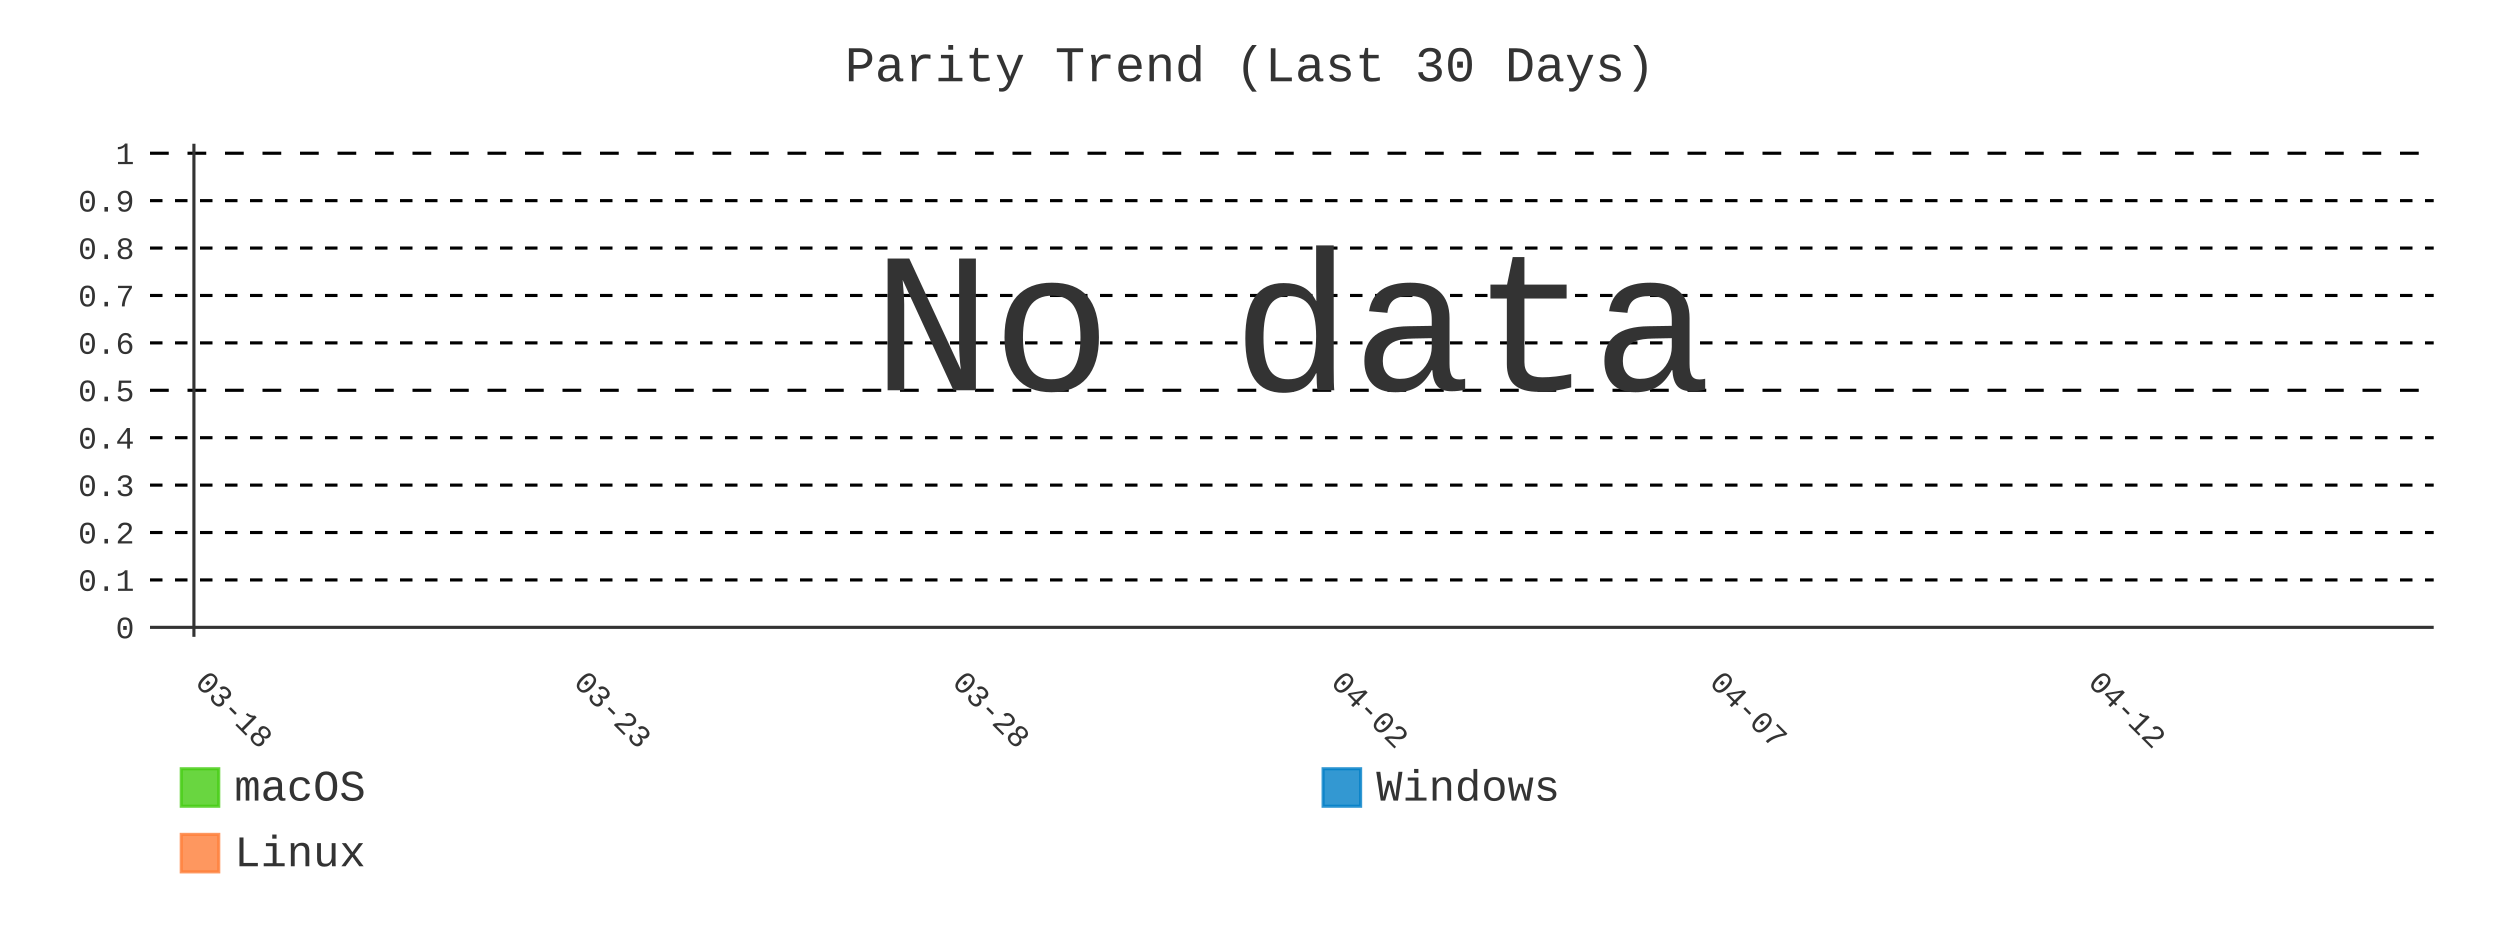
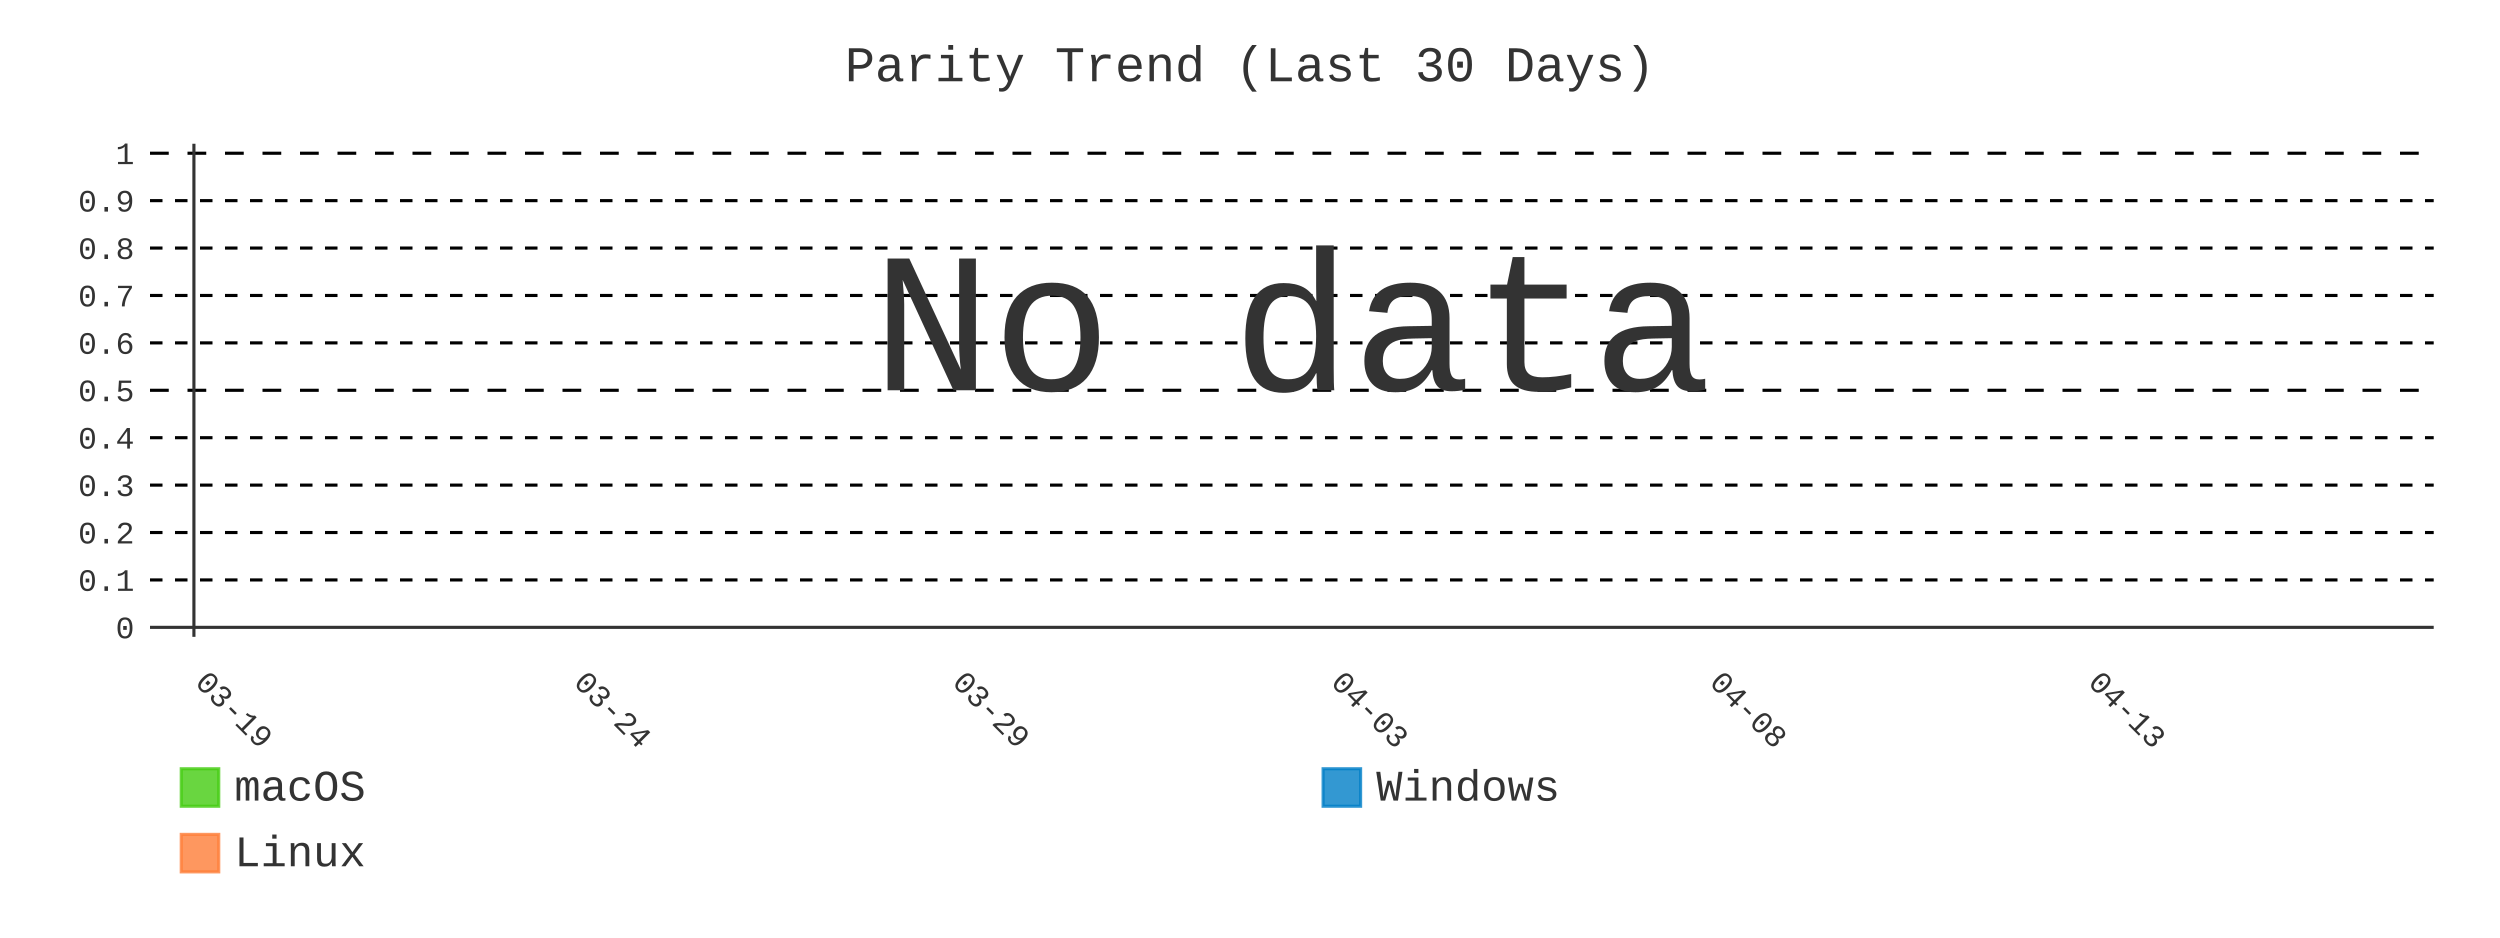
- <svg xmlns="http://www.w3.org/2000/svg" id="chart-d7b0f3b6-7c64-401b-bb86-4fd45cd39f7e" class="pygal-chart" viewBox="0 0 800 300">
+ <svg xmlns="http://www.w3.org/2000/svg" id="chart-9610fd53-283a-4007-8de6-7d16161981cd" class="pygal-chart" viewBox="0 0 800 300">
  <defs>
-     <style type="text/css">#chart-d7b0f3b6-7c64-401b-bb86-4fd45cd39f7e{-webkit-user-select:none;-webkit-font-smoothing:antialiased;font-family:Consolas,"Liberation Mono",Menlo,Courier,monospace}#chart-d7b0f3b6-7c64-401b-bb86-4fd45cd39f7e .title{font-family:Consolas,"Liberation Mono",Menlo,Courier,monospace;font-size:16px}#chart-d7b0f3b6-7c64-401b-bb86-4fd45cd39f7e .legends .legend text{font-family:Consolas,"Liberation Mono",Menlo,Courier,monospace;font-size:14px}#chart-d7b0f3b6-7c64-401b-bb86-4fd45cd39f7e .axis text{font-family:Consolas,"Liberation Mono",Menlo,Courier,monospace;font-size:10px}#chart-d7b0f3b6-7c64-401b-bb86-4fd45cd39f7e .axis text.major{font-family:Consolas,"Liberation Mono",Menlo,Courier,monospace;font-size:10px}#chart-d7b0f3b6-7c64-401b-bb86-4fd45cd39f7e .text-overlay text.value{font-family:Consolas,"Liberation Mono",Menlo,Courier,monospace;font-size:16px}#chart-d7b0f3b6-7c64-401b-bb86-4fd45cd39f7e .text-overlay text.label{font-family:Consolas,"Liberation Mono",Menlo,Courier,monospace;font-size:10px}#chart-d7b0f3b6-7c64-401b-bb86-4fd45cd39f7e .tooltip{font-family:Consolas,"Liberation Mono",Menlo,Courier,monospace;font-size:14px}#chart-d7b0f3b6-7c64-401b-bb86-4fd45cd39f7e text.no_data{font-family:Consolas,"Liberation Mono",Menlo,Courier,monospace;font-size:64px}
- #chart-d7b0f3b6-7c64-401b-bb86-4fd45cd39f7e{background-color:transparent}#chart-d7b0f3b6-7c64-401b-bb86-4fd45cd39f7e path,#chart-d7b0f3b6-7c64-401b-bb86-4fd45cd39f7e line,#chart-d7b0f3b6-7c64-401b-bb86-4fd45cd39f7e rect,#chart-d7b0f3b6-7c64-401b-bb86-4fd45cd39f7e circle{-webkit-transition:400ms;-moz-transition:400ms;transition:400ms}#chart-d7b0f3b6-7c64-401b-bb86-4fd45cd39f7e .graph &gt; .background{fill:transparent}#chart-d7b0f3b6-7c64-401b-bb86-4fd45cd39f7e .plot &gt; .background{fill:transparent}#chart-d7b0f3b6-7c64-401b-bb86-4fd45cd39f7e .graph{fill:#333}#chart-d7b0f3b6-7c64-401b-bb86-4fd45cd39f7e text.no_data{fill:#333}#chart-d7b0f3b6-7c64-401b-bb86-4fd45cd39f7e .title{fill:#333}#chart-d7b0f3b6-7c64-401b-bb86-4fd45cd39f7e .legends .legend text{fill:#333}#chart-d7b0f3b6-7c64-401b-bb86-4fd45cd39f7e .legends .legend:hover text{fill:#333}#chart-d7b0f3b6-7c64-401b-bb86-4fd45cd39f7e .axis .line{stroke:#333}#chart-d7b0f3b6-7c64-401b-bb86-4fd45cd39f7e .axis .guide.line{stroke:#666}#chart-d7b0f3b6-7c64-401b-bb86-4fd45cd39f7e .axis .major.line{stroke:#333}#chart-d7b0f3b6-7c64-401b-bb86-4fd45cd39f7e .axis text.major{fill:#333}#chart-d7b0f3b6-7c64-401b-bb86-4fd45cd39f7e .axis.y .guides:hover .guide.line,#chart-d7b0f3b6-7c64-401b-bb86-4fd45cd39f7e .line-graph .axis.x .guides:hover .guide.line,#chart-d7b0f3b6-7c64-401b-bb86-4fd45cd39f7e .stackedline-graph .axis.x .guides:hover .guide.line,#chart-d7b0f3b6-7c64-401b-bb86-4fd45cd39f7e .xy-graph .axis.x .guides:hover .guide.line{stroke:#333}#chart-d7b0f3b6-7c64-401b-bb86-4fd45cd39f7e .axis .guides:hover text{fill:#333}#chart-d7b0f3b6-7c64-401b-bb86-4fd45cd39f7e .reactive{fill-opacity:.8;stroke-opacity:.8;stroke-width:1}#chart-d7b0f3b6-7c64-401b-bb86-4fd45cd39f7e .ci{stroke:#333}#chart-d7b0f3b6-7c64-401b-bb86-4fd45cd39f7e .reactive.active,#chart-d7b0f3b6-7c64-401b-bb86-4fd45cd39f7e .active .reactive{fill-opacity:.9;stroke-opacity:.9;stroke-width:4}#chart-d7b0f3b6-7c64-401b-bb86-4fd45cd39f7e .ci .reactive.active{stroke-width:1.5}#chart-d7b0f3b6-7c64-401b-bb86-4fd45cd39f7e .series text{fill:#333}#chart-d7b0f3b6-7c64-401b-bb86-4fd45cd39f7e .tooltip rect{fill:transparent;stroke:#333;-webkit-transition:opacity 400ms;-moz-transition:opacity 400ms;transition:opacity 400ms}#chart-d7b0f3b6-7c64-401b-bb86-4fd45cd39f7e .tooltip .label{fill:#333}#chart-d7b0f3b6-7c64-401b-bb86-4fd45cd39f7e .tooltip .label{fill:#333}#chart-d7b0f3b6-7c64-401b-bb86-4fd45cd39f7e .tooltip .legend{font-size:.8em;fill:#666}#chart-d7b0f3b6-7c64-401b-bb86-4fd45cd39f7e .tooltip .x_label{font-size:.6em;fill:#333}#chart-d7b0f3b6-7c64-401b-bb86-4fd45cd39f7e .tooltip .xlink{font-size:.5em;text-decoration:underline}#chart-d7b0f3b6-7c64-401b-bb86-4fd45cd39f7e .tooltip .value{font-size:1.5em}#chart-d7b0f3b6-7c64-401b-bb86-4fd45cd39f7e .bound{font-size:.5em}#chart-d7b0f3b6-7c64-401b-bb86-4fd45cd39f7e .max-value{font-size:.75em;fill:#666}#chart-d7b0f3b6-7c64-401b-bb86-4fd45cd39f7e .map-element{fill:transparent;stroke:#666 !important}#chart-d7b0f3b6-7c64-401b-bb86-4fd45cd39f7e .map-element .reactive{fill-opacity:inherit;stroke-opacity:inherit}#chart-d7b0f3b6-7c64-401b-bb86-4fd45cd39f7e .color-0,#chart-d7b0f3b6-7c64-401b-bb86-4fd45cd39f7e .color-0 a:visited{stroke:#4c1;fill:#4c1}#chart-d7b0f3b6-7c64-401b-bb86-4fd45cd39f7e .color-1,#chart-d7b0f3b6-7c64-401b-bb86-4fd45cd39f7e .color-1 a:visited{stroke:#007ec6;fill:#007ec6}#chart-d7b0f3b6-7c64-401b-bb86-4fd45cd39f7e .color-2,#chart-d7b0f3b6-7c64-401b-bb86-4fd45cd39f7e .color-2 a:visited{stroke:#fe7d37;fill:#fe7d37}#chart-d7b0f3b6-7c64-401b-bb86-4fd45cd39f7e .text-overlay .color-0 text{fill:black}#chart-d7b0f3b6-7c64-401b-bb86-4fd45cd39f7e .text-overlay .color-1 text{fill:black}#chart-d7b0f3b6-7c64-401b-bb86-4fd45cd39f7e .text-overlay .color-2 text{fill:black}#chart-d7b0f3b6-7c64-401b-bb86-4fd45cd39f7e .series{stroke-width:2}#chart-d7b0f3b6-7c64-401b-bb86-4fd45cd39f7e .series.serie-0{stroke-width:2}#chart-d7b0f3b6-7c64-401b-bb86-4fd45cd39f7e .series.serie-1{stroke-width:2}#chart-d7b0f3b6-7c64-401b-bb86-4fd45cd39f7e .series.serie-2{stroke-width:2}
- #chart-d7b0f3b6-7c64-401b-bb86-4fd45cd39f7e text.no_data{text-anchor:middle}#chart-d7b0f3b6-7c64-401b-bb86-4fd45cd39f7e .guide.line{fill:none}#chart-d7b0f3b6-7c64-401b-bb86-4fd45cd39f7e .centered{text-anchor:middle}#chart-d7b0f3b6-7c64-401b-bb86-4fd45cd39f7e .title{text-anchor:middle}#chart-d7b0f3b6-7c64-401b-bb86-4fd45cd39f7e .legends .legend text{fill-opacity:1}#chart-d7b0f3b6-7c64-401b-bb86-4fd45cd39f7e .axis.x text{text-anchor:middle}#chart-d7b0f3b6-7c64-401b-bb86-4fd45cd39f7e .axis.x:not(.web) text[transform]{text-anchor:start}#chart-d7b0f3b6-7c64-401b-bb86-4fd45cd39f7e .axis.x:not(.web) text[transform].backwards{text-anchor:end}#chart-d7b0f3b6-7c64-401b-bb86-4fd45cd39f7e .axis.y text{text-anchor:end}#chart-d7b0f3b6-7c64-401b-bb86-4fd45cd39f7e .axis.y text[transform].backwards{text-anchor:start}#chart-d7b0f3b6-7c64-401b-bb86-4fd45cd39f7e .axis.y2 text{text-anchor:start}#chart-d7b0f3b6-7c64-401b-bb86-4fd45cd39f7e .axis.y2 text[transform].backwards{text-anchor:end}#chart-d7b0f3b6-7c64-401b-bb86-4fd45cd39f7e .axis .guide.line{stroke-dasharray:4,4;stroke:black}#chart-d7b0f3b6-7c64-401b-bb86-4fd45cd39f7e .axis .major.guide.line{stroke-dasharray:6,6;stroke:black}#chart-d7b0f3b6-7c64-401b-bb86-4fd45cd39f7e .horizontal .axis.y .guide.line,#chart-d7b0f3b6-7c64-401b-bb86-4fd45cd39f7e .horizontal .axis.y2 .guide.line,#chart-d7b0f3b6-7c64-401b-bb86-4fd45cd39f7e .vertical .axis.x .guide.line{opacity:0}#chart-d7b0f3b6-7c64-401b-bb86-4fd45cd39f7e .horizontal .axis.always_show .guide.line,#chart-d7b0f3b6-7c64-401b-bb86-4fd45cd39f7e .vertical .axis.always_show .guide.line{opacity:1 !important}#chart-d7b0f3b6-7c64-401b-bb86-4fd45cd39f7e .axis.y .guides:hover .guide.line,#chart-d7b0f3b6-7c64-401b-bb86-4fd45cd39f7e .axis.y2 .guides:hover .guide.line,#chart-d7b0f3b6-7c64-401b-bb86-4fd45cd39f7e .axis.x .guides:hover .guide.line{opacity:1}#chart-d7b0f3b6-7c64-401b-bb86-4fd45cd39f7e .axis .guides:hover text{opacity:1}#chart-d7b0f3b6-7c64-401b-bb86-4fd45cd39f7e .nofill{fill:none}#chart-d7b0f3b6-7c64-401b-bb86-4fd45cd39f7e .subtle-fill{fill-opacity:.2}#chart-d7b0f3b6-7c64-401b-bb86-4fd45cd39f7e .dot{stroke-width:1px;fill-opacity:1;stroke-opacity:1}#chart-d7b0f3b6-7c64-401b-bb86-4fd45cd39f7e .dot.active{stroke-width:5px}#chart-d7b0f3b6-7c64-401b-bb86-4fd45cd39f7e .dot.negative{fill:transparent}#chart-d7b0f3b6-7c64-401b-bb86-4fd45cd39f7e text,#chart-d7b0f3b6-7c64-401b-bb86-4fd45cd39f7e tspan{stroke:none !important}#chart-d7b0f3b6-7c64-401b-bb86-4fd45cd39f7e .series text.active{opacity:1}#chart-d7b0f3b6-7c64-401b-bb86-4fd45cd39f7e .tooltip rect{fill-opacity:.95;stroke-width:.5}#chart-d7b0f3b6-7c64-401b-bb86-4fd45cd39f7e .tooltip text{fill-opacity:1}#chart-d7b0f3b6-7c64-401b-bb86-4fd45cd39f7e .showable{visibility:hidden}#chart-d7b0f3b6-7c64-401b-bb86-4fd45cd39f7e .showable.shown{visibility:visible}#chart-d7b0f3b6-7c64-401b-bb86-4fd45cd39f7e .gauge-background{fill:rgba(229,229,229,1);stroke:none}#chart-d7b0f3b6-7c64-401b-bb86-4fd45cd39f7e .bg-lines{stroke:transparent;stroke-width:2px}</style>
+     <style type="text/css">#chart-9610fd53-283a-4007-8de6-7d16161981cd{-webkit-user-select:none;-webkit-font-smoothing:antialiased;font-family:Consolas,"Liberation Mono",Menlo,Courier,monospace}#chart-9610fd53-283a-4007-8de6-7d16161981cd .title{font-family:Consolas,"Liberation Mono",Menlo,Courier,monospace;font-size:16px}#chart-9610fd53-283a-4007-8de6-7d16161981cd .legends .legend text{font-family:Consolas,"Liberation Mono",Menlo,Courier,monospace;font-size:14px}#chart-9610fd53-283a-4007-8de6-7d16161981cd .axis text{font-family:Consolas,"Liberation Mono",Menlo,Courier,monospace;font-size:10px}#chart-9610fd53-283a-4007-8de6-7d16161981cd .axis text.major{font-family:Consolas,"Liberation Mono",Menlo,Courier,monospace;font-size:10px}#chart-9610fd53-283a-4007-8de6-7d16161981cd .text-overlay text.value{font-family:Consolas,"Liberation Mono",Menlo,Courier,monospace;font-size:16px}#chart-9610fd53-283a-4007-8de6-7d16161981cd .text-overlay text.label{font-family:Consolas,"Liberation Mono",Menlo,Courier,monospace;font-size:10px}#chart-9610fd53-283a-4007-8de6-7d16161981cd .tooltip{font-family:Consolas,"Liberation Mono",Menlo,Courier,monospace;font-size:14px}#chart-9610fd53-283a-4007-8de6-7d16161981cd text.no_data{font-family:Consolas,"Liberation Mono",Menlo,Courier,monospace;font-size:64px}
+ #chart-9610fd53-283a-4007-8de6-7d16161981cd{background-color:transparent}#chart-9610fd53-283a-4007-8de6-7d16161981cd path,#chart-9610fd53-283a-4007-8de6-7d16161981cd line,#chart-9610fd53-283a-4007-8de6-7d16161981cd rect,#chart-9610fd53-283a-4007-8de6-7d16161981cd circle{-webkit-transition:400ms;-moz-transition:400ms;transition:400ms}#chart-9610fd53-283a-4007-8de6-7d16161981cd .graph &gt; .background{fill:transparent}#chart-9610fd53-283a-4007-8de6-7d16161981cd .plot &gt; .background{fill:transparent}#chart-9610fd53-283a-4007-8de6-7d16161981cd .graph{fill:#333}#chart-9610fd53-283a-4007-8de6-7d16161981cd text.no_data{fill:#333}#chart-9610fd53-283a-4007-8de6-7d16161981cd .title{fill:#333}#chart-9610fd53-283a-4007-8de6-7d16161981cd .legends .legend text{fill:#333}#chart-9610fd53-283a-4007-8de6-7d16161981cd .legends .legend:hover text{fill:#333}#chart-9610fd53-283a-4007-8de6-7d16161981cd .axis .line{stroke:#333}#chart-9610fd53-283a-4007-8de6-7d16161981cd .axis .guide.line{stroke:#666}#chart-9610fd53-283a-4007-8de6-7d16161981cd .axis .major.line{stroke:#333}#chart-9610fd53-283a-4007-8de6-7d16161981cd .axis text.major{fill:#333}#chart-9610fd53-283a-4007-8de6-7d16161981cd .axis.y .guides:hover .guide.line,#chart-9610fd53-283a-4007-8de6-7d16161981cd .line-graph .axis.x .guides:hover .guide.line,#chart-9610fd53-283a-4007-8de6-7d16161981cd .stackedline-graph .axis.x .guides:hover .guide.line,#chart-9610fd53-283a-4007-8de6-7d16161981cd .xy-graph .axis.x .guides:hover .guide.line{stroke:#333}#chart-9610fd53-283a-4007-8de6-7d16161981cd .axis .guides:hover text{fill:#333}#chart-9610fd53-283a-4007-8de6-7d16161981cd .reactive{fill-opacity:.8;stroke-opacity:.8;stroke-width:1}#chart-9610fd53-283a-4007-8de6-7d16161981cd .ci{stroke:#333}#chart-9610fd53-283a-4007-8de6-7d16161981cd .reactive.active,#chart-9610fd53-283a-4007-8de6-7d16161981cd .active .reactive{fill-opacity:.9;stroke-opacity:.9;stroke-width:4}#chart-9610fd53-283a-4007-8de6-7d16161981cd .ci .reactive.active{stroke-width:1.5}#chart-9610fd53-283a-4007-8de6-7d16161981cd .series text{fill:#333}#chart-9610fd53-283a-4007-8de6-7d16161981cd .tooltip rect{fill:transparent;stroke:#333;-webkit-transition:opacity 400ms;-moz-transition:opacity 400ms;transition:opacity 400ms}#chart-9610fd53-283a-4007-8de6-7d16161981cd .tooltip .label{fill:#333}#chart-9610fd53-283a-4007-8de6-7d16161981cd .tooltip .label{fill:#333}#chart-9610fd53-283a-4007-8de6-7d16161981cd .tooltip .legend{font-size:.8em;fill:#666}#chart-9610fd53-283a-4007-8de6-7d16161981cd .tooltip .x_label{font-size:.6em;fill:#333}#chart-9610fd53-283a-4007-8de6-7d16161981cd .tooltip .xlink{font-size:.5em;text-decoration:underline}#chart-9610fd53-283a-4007-8de6-7d16161981cd .tooltip .value{font-size:1.5em}#chart-9610fd53-283a-4007-8de6-7d16161981cd .bound{font-size:.5em}#chart-9610fd53-283a-4007-8de6-7d16161981cd .max-value{font-size:.75em;fill:#666}#chart-9610fd53-283a-4007-8de6-7d16161981cd .map-element{fill:transparent;stroke:#666 !important}#chart-9610fd53-283a-4007-8de6-7d16161981cd .map-element .reactive{fill-opacity:inherit;stroke-opacity:inherit}#chart-9610fd53-283a-4007-8de6-7d16161981cd .color-0,#chart-9610fd53-283a-4007-8de6-7d16161981cd .color-0 a:visited{stroke:#4c1;fill:#4c1}#chart-9610fd53-283a-4007-8de6-7d16161981cd .color-1,#chart-9610fd53-283a-4007-8de6-7d16161981cd .color-1 a:visited{stroke:#007ec6;fill:#007ec6}#chart-9610fd53-283a-4007-8de6-7d16161981cd .color-2,#chart-9610fd53-283a-4007-8de6-7d16161981cd .color-2 a:visited{stroke:#fe7d37;fill:#fe7d37}#chart-9610fd53-283a-4007-8de6-7d16161981cd .text-overlay .color-0 text{fill:black}#chart-9610fd53-283a-4007-8de6-7d16161981cd .text-overlay .color-1 text{fill:black}#chart-9610fd53-283a-4007-8de6-7d16161981cd .text-overlay .color-2 text{fill:black}#chart-9610fd53-283a-4007-8de6-7d16161981cd .series{stroke-width:2}#chart-9610fd53-283a-4007-8de6-7d16161981cd .series.serie-0{stroke-width:2}#chart-9610fd53-283a-4007-8de6-7d16161981cd .series.serie-1{stroke-width:2}#chart-9610fd53-283a-4007-8de6-7d16161981cd .series.serie-2{stroke-width:2}
+ #chart-9610fd53-283a-4007-8de6-7d16161981cd text.no_data{text-anchor:middle}#chart-9610fd53-283a-4007-8de6-7d16161981cd .guide.line{fill:none}#chart-9610fd53-283a-4007-8de6-7d16161981cd .centered{text-anchor:middle}#chart-9610fd53-283a-4007-8de6-7d16161981cd .title{text-anchor:middle}#chart-9610fd53-283a-4007-8de6-7d16161981cd .legends .legend text{fill-opacity:1}#chart-9610fd53-283a-4007-8de6-7d16161981cd .axis.x text{text-anchor:middle}#chart-9610fd53-283a-4007-8de6-7d16161981cd .axis.x:not(.web) text[transform]{text-anchor:start}#chart-9610fd53-283a-4007-8de6-7d16161981cd .axis.x:not(.web) text[transform].backwards{text-anchor:end}#chart-9610fd53-283a-4007-8de6-7d16161981cd .axis.y text{text-anchor:end}#chart-9610fd53-283a-4007-8de6-7d16161981cd .axis.y text[transform].backwards{text-anchor:start}#chart-9610fd53-283a-4007-8de6-7d16161981cd .axis.y2 text{text-anchor:start}#chart-9610fd53-283a-4007-8de6-7d16161981cd .axis.y2 text[transform].backwards{text-anchor:end}#chart-9610fd53-283a-4007-8de6-7d16161981cd .axis .guide.line{stroke-dasharray:4,4;stroke:black}#chart-9610fd53-283a-4007-8de6-7d16161981cd .axis .major.guide.line{stroke-dasharray:6,6;stroke:black}#chart-9610fd53-283a-4007-8de6-7d16161981cd .horizontal .axis.y .guide.line,#chart-9610fd53-283a-4007-8de6-7d16161981cd .horizontal .axis.y2 .guide.line,#chart-9610fd53-283a-4007-8de6-7d16161981cd .vertical .axis.x .guide.line{opacity:0}#chart-9610fd53-283a-4007-8de6-7d16161981cd .horizontal .axis.always_show .guide.line,#chart-9610fd53-283a-4007-8de6-7d16161981cd .vertical .axis.always_show .guide.line{opacity:1 !important}#chart-9610fd53-283a-4007-8de6-7d16161981cd .axis.y .guides:hover .guide.line,#chart-9610fd53-283a-4007-8de6-7d16161981cd .axis.y2 .guides:hover .guide.line,#chart-9610fd53-283a-4007-8de6-7d16161981cd .axis.x .guides:hover .guide.line{opacity:1}#chart-9610fd53-283a-4007-8de6-7d16161981cd .axis .guides:hover text{opacity:1}#chart-9610fd53-283a-4007-8de6-7d16161981cd .nofill{fill:none}#chart-9610fd53-283a-4007-8de6-7d16161981cd .subtle-fill{fill-opacity:.2}#chart-9610fd53-283a-4007-8de6-7d16161981cd .dot{stroke-width:1px;fill-opacity:1;stroke-opacity:1}#chart-9610fd53-283a-4007-8de6-7d16161981cd .dot.active{stroke-width:5px}#chart-9610fd53-283a-4007-8de6-7d16161981cd .dot.negative{fill:transparent}#chart-9610fd53-283a-4007-8de6-7d16161981cd text,#chart-9610fd53-283a-4007-8de6-7d16161981cd tspan{stroke:none !important}#chart-9610fd53-283a-4007-8de6-7d16161981cd .series text.active{opacity:1}#chart-9610fd53-283a-4007-8de6-7d16161981cd .tooltip rect{fill-opacity:.95;stroke-width:.5}#chart-9610fd53-283a-4007-8de6-7d16161981cd .tooltip text{fill-opacity:1}#chart-9610fd53-283a-4007-8de6-7d16161981cd .showable{visibility:hidden}#chart-9610fd53-283a-4007-8de6-7d16161981cd .showable.shown{visibility:visible}#chart-9610fd53-283a-4007-8de6-7d16161981cd .gauge-background{fill:rgba(229,229,229,1);stroke:none}#chart-9610fd53-283a-4007-8de6-7d16161981cd .bg-lines{stroke:transparent;stroke-width:2px}</style>
  </defs>
  <g class="graph line-graph vertical">
    <rect x="0" y="0" width="800" height="300" class="background" />
    <g transform="translate(48, 46)" class="plot">
      <rect x="0" y="0" width="730.787" height="157.787" class="background" />
      <g class="axis y always_show">
        <g class="guides">
          <path d="M0 154.752 h730.787" class="axis major line" />
          <text x="-5" y="158.252" class="major">0</text>
        </g>
        <g class="guides">
          <path d="M0 139.581 h730.787" class="guide line" />
          <text x="-5" y="143.081" class="">0.1</text>
        </g>
        <g class="guides">
          <path d="M0 124.409 h730.787" class="guide line" />
          <text x="-5" y="127.909" class="">0.2</text>
        </g>
        <g class="guides">
          <path d="M0 109.237 h730.787" class="guide line" />
          <text x="-5" y="112.737" class="">0.3</text>
        </g>
        <g class="guides">
          <path d="M0 94.065 h730.787" class="guide line" />
          <text x="-5" y="97.565" class="">0.4</text>
        </g>
        <g class="guides">
          <path d="M0 78.893 h730.787" class="major guide line" />
          <text x="-5" y="82.393" class="major">0.5</text>
        </g>
        <g class="guides">
          <path d="M0 63.722 h730.787" class="guide line" />
          <text x="-5" y="67.222" class="">0.6</text>
        </g>
        <g class="guides">
          <path d="M0 48.55 h730.787" class="guide line" />
          <text x="-5" y="52.05" class="">0.7</text>
        </g>
        <g class="guides">
          <path d="M0 33.378 h730.787" class="guide line" />
          <text x="-5" y="36.878" class="">0.8</text>
        </g>
        <g class="guides">
          <path d="M0 18.206 h730.787" class="guide line" />
          <text x="-5" y="21.706" class="">0.9</text>
        </g>
        <g class="guides">
          <path d="M0 3.034 h730.787" class="major guide line" />
          <text x="-5" y="6.534" class="major">1</text>
        </g>
      </g>
      <g class="axis x">
        <g class="guides">
          <path d="M14.054 0 v157.787" class="major line" />
-           <text x="14.054" y="172.787" class="major" transform="rotate(45 14.05359 172.7868)">03-18</text>
+           <text x="14.054" y="172.787" class="major" transform="rotate(45 14.05359 172.7868)">03-19</text>
        </g>
        <g class="guides">
          <path d="M135.205 0 v157.787" class="major guide line" />
-           <text x="135.205" y="172.787" class="major" transform="rotate(45 135.2052 172.7868)">03-23</text>
+           <text x="135.205" y="172.787" class="major" transform="rotate(45 135.2052 172.7868)">03-24</text>
        </g>
        <g class="guides">
          <path d="M256.357 0 v157.787" class="major guide line" />
-           <text x="256.357" y="172.787" class="major" transform="rotate(45 256.3569 172.7868)">03-28</text>
+           <text x="256.357" y="172.787" class="major" transform="rotate(45 256.3569 172.7868)">03-29</text>
        </g>
        <g class="guides">
          <path d="M377.509 0 v157.787" class="major guide line" />
-           <text x="377.509" y="172.787" class="major" transform="rotate(45 377.5086 172.7868)">04-02</text>
+           <text x="377.509" y="172.787" class="major" transform="rotate(45 377.5086 172.7868)">04-03</text>
        </g>
        <g class="guides">
          <path d="M498.66 0 v157.787" class="major guide line" />
-           <text x="498.66" y="172.787" class="major" transform="rotate(45 498.6602 172.7868)">04-07</text>
+           <text x="498.66" y="172.787" class="major" transform="rotate(45 498.6602 172.7868)">04-08</text>
        </g>
        <g class="guides">
          <path d="M619.812 0 v157.787" class="major guide line" />
-           <text x="619.812" y="172.787" class="major" transform="rotate(45 619.8119 172.7868)">04-12</text>
+           <text x="619.812" y="172.787" class="major" transform="rotate(45 619.8119 172.7868)">04-13</text>
        </g>
      </g>
    </g>
    <g class="titles">
      <text x="400.0" y="26" class="title plot_title">Parity Trend (Last 30 Days)</text>
    </g>
    <g transform="translate(48, 46)" class="plot overlay" />
    <g transform="translate(48, 46)" class="plot text-overlay">
      <text x="365.393" y="78.893" class="no_data">No data</text>
    </g>
    <g transform="translate(48, 46)" class="plot tooltip-overlay">
      <g transform="translate(0 0)" style="opacity: 0" class="tooltip">
        <rect rx="0" ry="0" width="0" height="0" class="tooltip-box" />
        <g class="text" />
      </g>
    </g>
    <g transform="translate(58, 245)" class="legends">
      <g id="activate-serie-0" class="legend reactive activate-serie">
        <rect x="0.0" y="1.0" width="12" height="12" class="color-0 reactive" />
        <text x="17.0" y="11.2">macOS</text>
      </g>
      <g id="activate-serie-1" class="legend reactive activate-serie">
        <rect x="365.393" y="1.0" width="12" height="12" class="color-1 reactive" />
        <text x="382.393" y="11.2">Windows</text>
      </g>
      <g id="activate-serie-2" class="legend reactive activate-serie">
        <rect x="0.0" y="22.0" width="12" height="12" class="color-2 reactive" />
        <text x="17.0" y="32.2">Linux</text>
      </g>
    </g>
  </g>
</svg>
